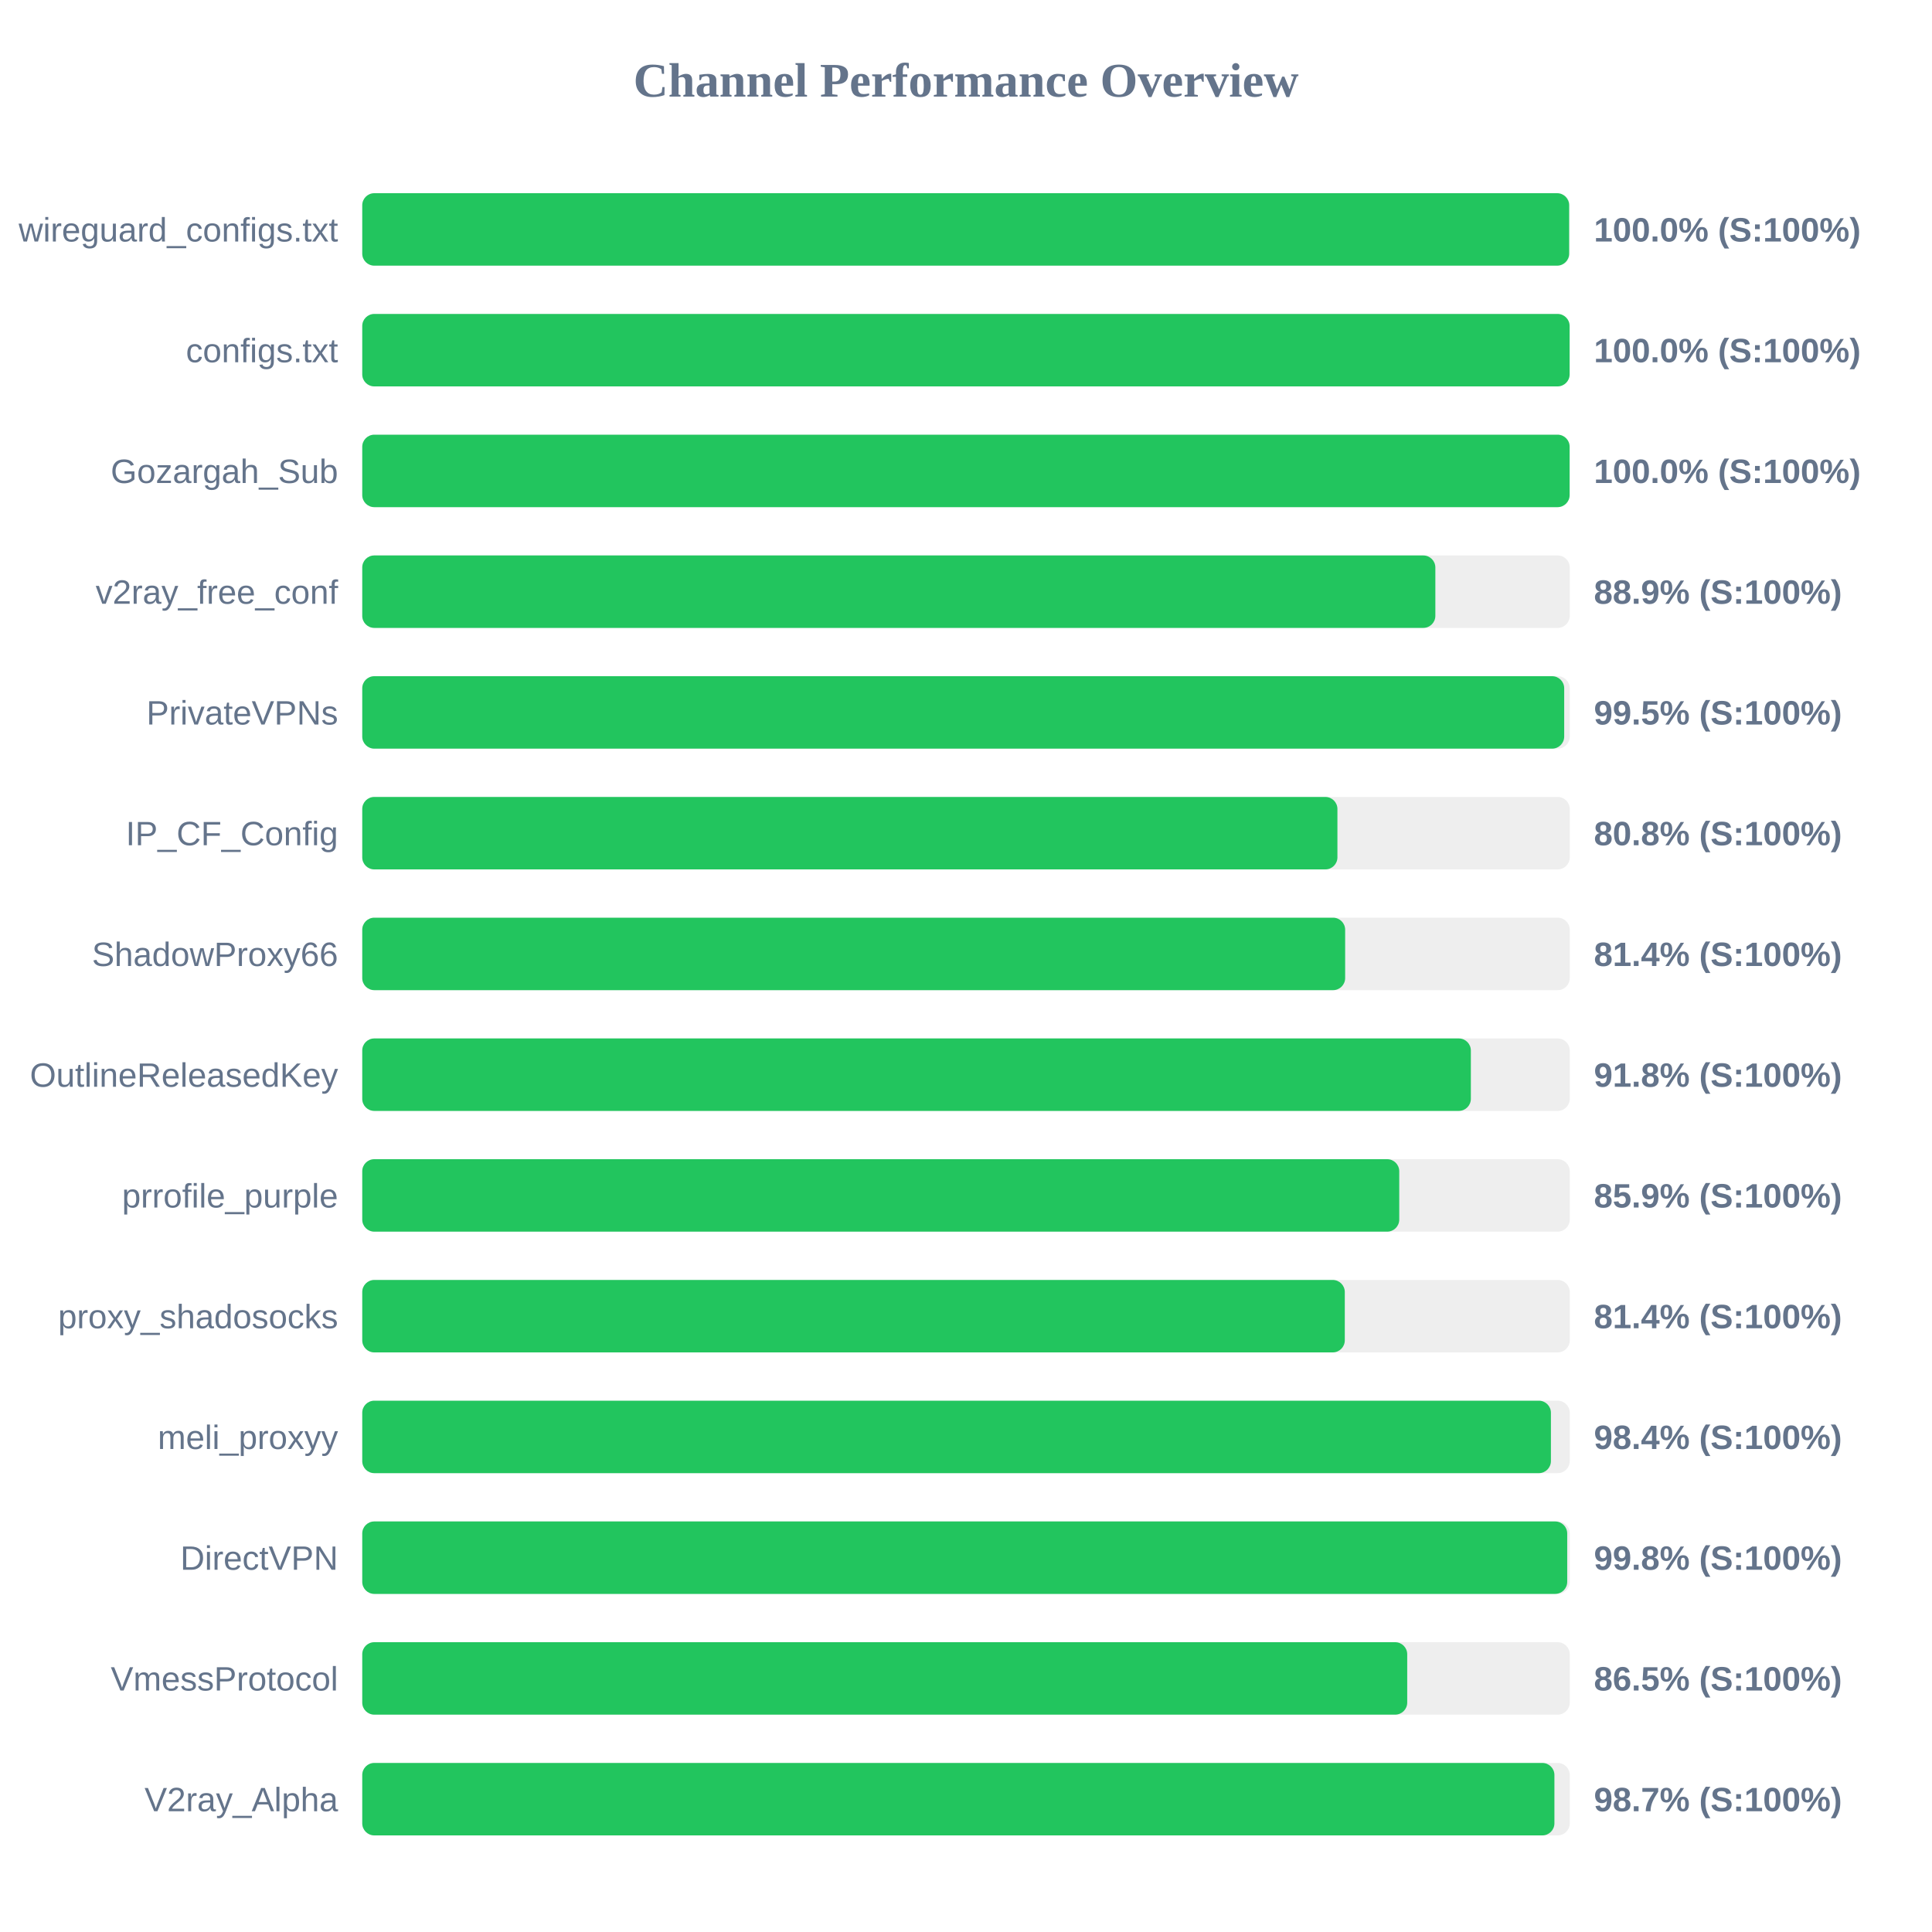
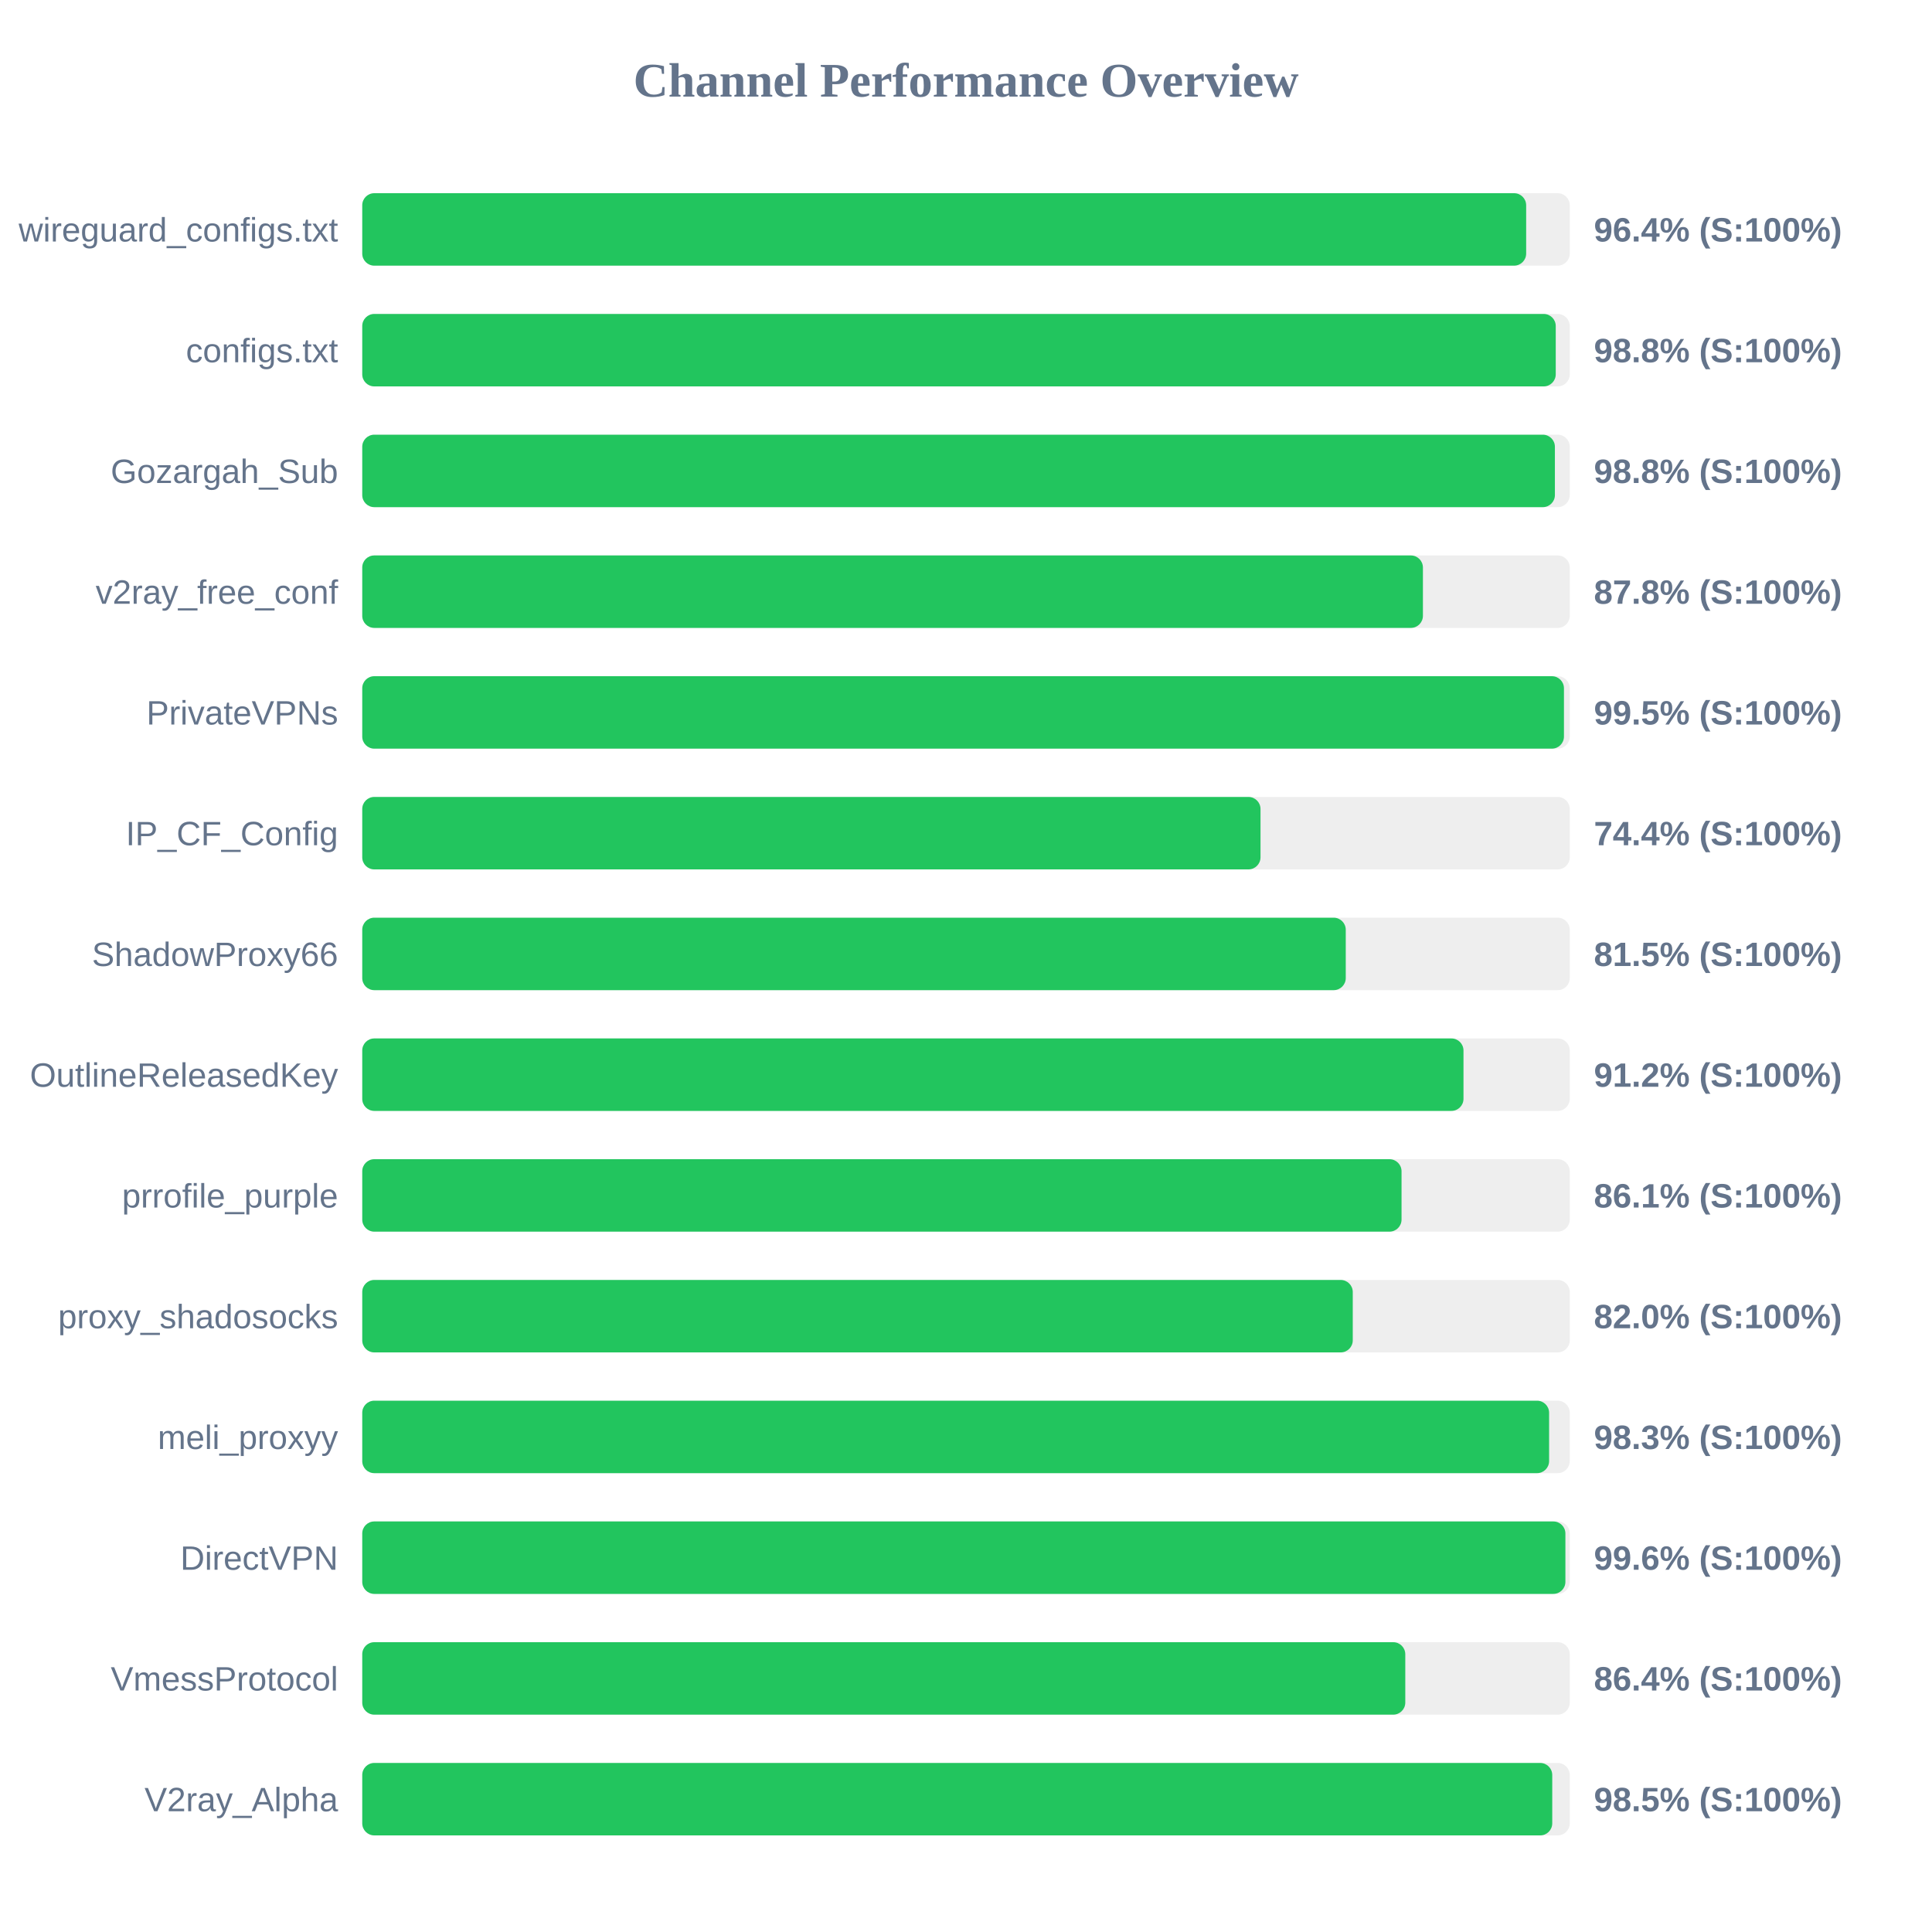
<svg xmlns="http://www.w3.org/2000/svg" width="800" height="800" version="1.1">
  <style>
        .row { font: 14px Arial; fill: #64748b; }
        .score { font: bold 14px Arial; fill: #64748b; }
    </style>
  <text x="400" y="40" text-anchor="middle" font-size="20px" font-weight="bold" fill="#64748b">Channel Performance Overview</text>
  <rect x="150" y="80" width="500" height="30" fill="#eee" rx="5" />
-   <rect x="150" y="80" width="499.75" height="30" fill="#22c55e" rx="5" />
+   <rect x="150" y="80" width="481.95" height="30" fill="#22c55e" rx="5" />
  <text x="140" y="100" text-anchor="end" class="row">wireguard_configs.txt</text>
-   <text x="660" y="100" text-anchor="start" class="score">100.0% (S:100%)</text>
+   <text x="660" y="100" text-anchor="start" class="score">96.4% (S:100%)</text>
  <rect x="150" y="130" width="500" height="30" fill="#eee" rx="5" />
-   <rect x="150" y="130" width="499.95" height="30" fill="#22c55e" rx="5" />
+   <rect x="150" y="130" width="494.2" height="30" fill="#22c55e" rx="5" />
  <text x="140" y="150" text-anchor="end" class="row">configs.txt</text>
-   <text x="660" y="150" text-anchor="start" class="score">100.0% (S:100%)</text>
+   <text x="660" y="150" text-anchor="start" class="score">98.8% (S:100%)</text>
  <rect x="150" y="180" width="500" height="30" fill="#eee" rx="5" />
-   <rect x="150" y="180" width="499.95" height="30" fill="#22c55e" rx="5" />
+   <rect x="150" y="180" width="493.85" height="30" fill="#22c55e" rx="5" />
  <text x="140" y="200" text-anchor="end" class="row">Gozargah_Sub</text>
-   <text x="660" y="200" text-anchor="start" class="score">100.0% (S:100%)</text>
+   <text x="660" y="200" text-anchor="start" class="score">98.8% (S:100%)</text>
  <rect x="150" y="230" width="500" height="30" fill="#eee" rx="5" />
-   <rect x="150" y="230" width="444.35" height="30" fill="#22c55e" rx="5" />
+   <rect x="150" y="230" width="439.2" height="30" fill="#22c55e" rx="5" />
  <text x="140" y="250" text-anchor="end" class="row">v2ray_free_conf</text>
-   <text x="660" y="250" text-anchor="start" class="score">88.9% (S:100%)</text>
+   <text x="660" y="250" text-anchor="start" class="score">87.8% (S:100%)</text>
  <rect x="150" y="280" width="500" height="30" fill="#eee" rx="5" />
-   <rect x="150" y="280" width="497.7" height="30" fill="#22c55e" rx="5" />
+   <rect x="150" y="280" width="497.6" height="30" fill="#22c55e" rx="5" />
  <text x="140" y="300" text-anchor="end" class="row">PrivateVPNs</text>
  <text x="660" y="300" text-anchor="start" class="score">99.5% (S:100%)</text>
  <rect x="150" y="330" width="500" height="30" fill="#eee" rx="5" />
-   <rect x="150" y="330" width="403.8" height="30" fill="#22c55e" rx="5" />
+   <rect x="150" y="330" width="371.95" height="30" fill="#22c55e" rx="5" />
  <text x="140" y="350" text-anchor="end" class="row">IP_CF_Config</text>
-   <text x="660" y="350" text-anchor="start" class="score">80.8% (S:100%)</text>
+   <text x="660" y="350" text-anchor="start" class="score">74.4% (S:100%)</text>
  <rect x="150" y="380" width="500" height="30" fill="#eee" rx="5" />
-   <rect x="150" y="380" width="407.0" height="30" fill="#22c55e" rx="5" />
+   <rect x="150" y="380" width="407.25" height="30" fill="#22c55e" rx="5" />
  <text x="140" y="400" text-anchor="end" class="row">ShadowProxy66</text>
-   <text x="660" y="400" text-anchor="start" class="score">81.4% (S:100%)</text>
+   <text x="660" y="400" text-anchor="start" class="score">81.5% (S:100%)</text>
  <rect x="150" y="430" width="500" height="30" fill="#eee" rx="5" />
-   <rect x="150" y="430" width="459.05" height="30" fill="#22c55e" rx="5" />
+   <rect x="150" y="430" width="456.0" height="30" fill="#22c55e" rx="5" />
  <text x="140" y="450" text-anchor="end" class="row">OutlineReleasedKey</text>
-   <text x="660" y="450" text-anchor="start" class="score">91.8% (S:100%)</text>
+   <text x="660" y="450" text-anchor="start" class="score">91.2% (S:100%)</text>
  <rect x="150" y="480" width="500" height="30" fill="#eee" rx="5" />
-   <rect x="150" y="480" width="429.4" height="30" fill="#22c55e" rx="5" />
+   <rect x="150" y="480" width="430.35" height="30" fill="#22c55e" rx="5" />
  <text x="140" y="500" text-anchor="end" class="row">prrofile_purple</text>
-   <text x="660" y="500" text-anchor="start" class="score">85.9% (S:100%)</text>
+   <text x="660" y="500" text-anchor="start" class="score">86.1% (S:100%)</text>
  <rect x="150" y="530" width="500" height="30" fill="#eee" rx="5" />
-   <rect x="150" y="530" width="406.85" height="30" fill="#22c55e" rx="5" />
+   <rect x="150" y="530" width="410.15" height="30" fill="#22c55e" rx="5" />
  <text x="140" y="550" text-anchor="end" class="row">proxy_shadosocks</text>
-   <text x="660" y="550" text-anchor="start" class="score">81.4% (S:100%)</text>
+   <text x="660" y="550" text-anchor="start" class="score">82.0% (S:100%)</text>
  <rect x="150" y="580" width="500" height="30" fill="#eee" rx="5" />
-   <rect x="150" y="580" width="492.2" height="30" fill="#22c55e" rx="5" />
+   <rect x="150" y="580" width="491.45" height="30" fill="#22c55e" rx="5" />
  <text x="140" y="600" text-anchor="end" class="row">meli_proxyy</text>
-   <text x="660" y="600" text-anchor="start" class="score">98.4% (S:100%)</text>
+   <text x="660" y="600" text-anchor="start" class="score">98.3% (S:100%)</text>
  <rect x="150" y="630" width="500" height="30" fill="#eee" rx="5" />
-   <rect x="150" y="630" width="498.95" height="30" fill="#22c55e" rx="5" />
+   <rect x="150" y="630" width="498.2" height="30" fill="#22c55e" rx="5" />
  <text x="140" y="650" text-anchor="end" class="row">DirectVPN</text>
-   <text x="660" y="650" text-anchor="start" class="score">99.8% (S:100%)</text>
+   <text x="660" y="650" text-anchor="start" class="score">99.6% (S:100%)</text>
  <rect x="150" y="680" width="500" height="30" fill="#eee" rx="5" />
-   <rect x="150" y="680" width="432.7" height="30" fill="#22c55e" rx="5" />
+   <rect x="150" y="680" width="431.9" height="30" fill="#22c55e" rx="5" />
  <text x="140" y="700" text-anchor="end" class="row">VmessProtocol</text>
-   <text x="660" y="700" text-anchor="start" class="score">86.5% (S:100%)</text>
+   <text x="660" y="700" text-anchor="start" class="score">86.4% (S:100%)</text>
  <rect x="150" y="730" width="500" height="30" fill="#eee" rx="5" />
-   <rect x="150" y="730" width="493.65" height="30" fill="#22c55e" rx="5" />
+   <rect x="150" y="730" width="492.75" height="30" fill="#22c55e" rx="5" />
  <text x="140" y="750" text-anchor="end" class="row">V2ray_Alpha</text>
-   <text x="660" y="750" text-anchor="start" class="score">98.7% (S:100%)</text>
+   <text x="660" y="750" text-anchor="start" class="score">98.5% (S:100%)</text>
</svg>
